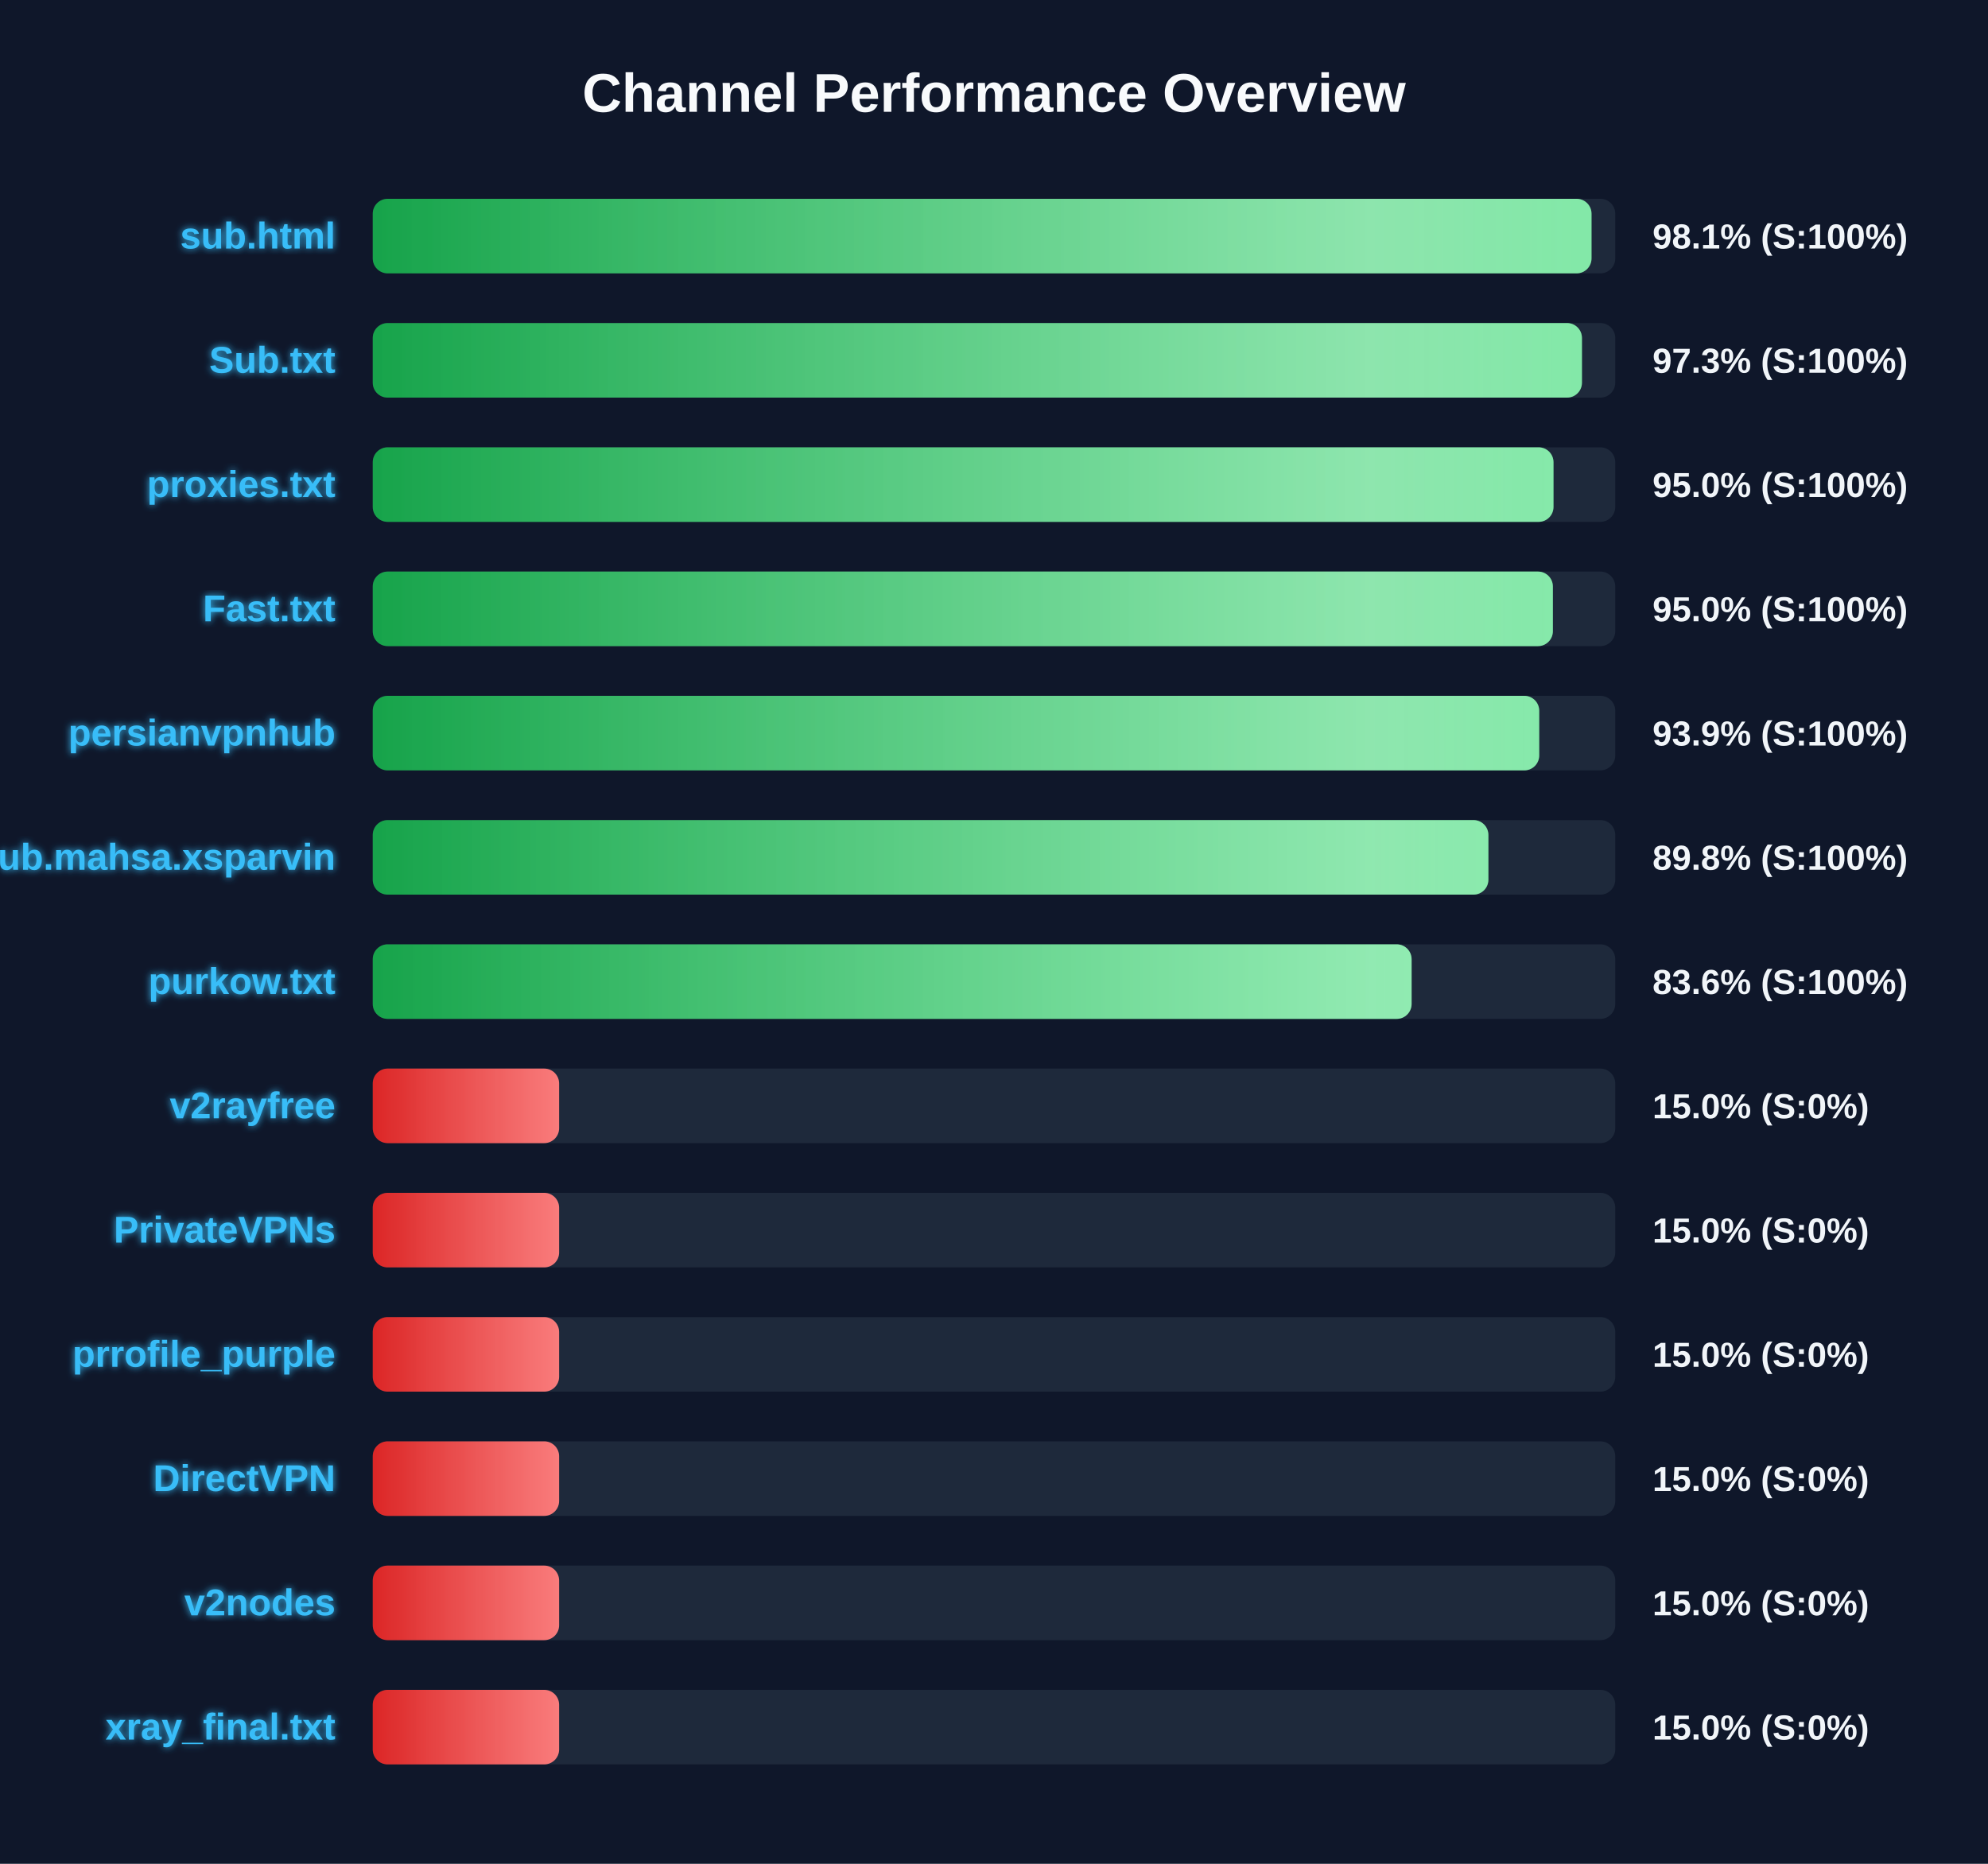
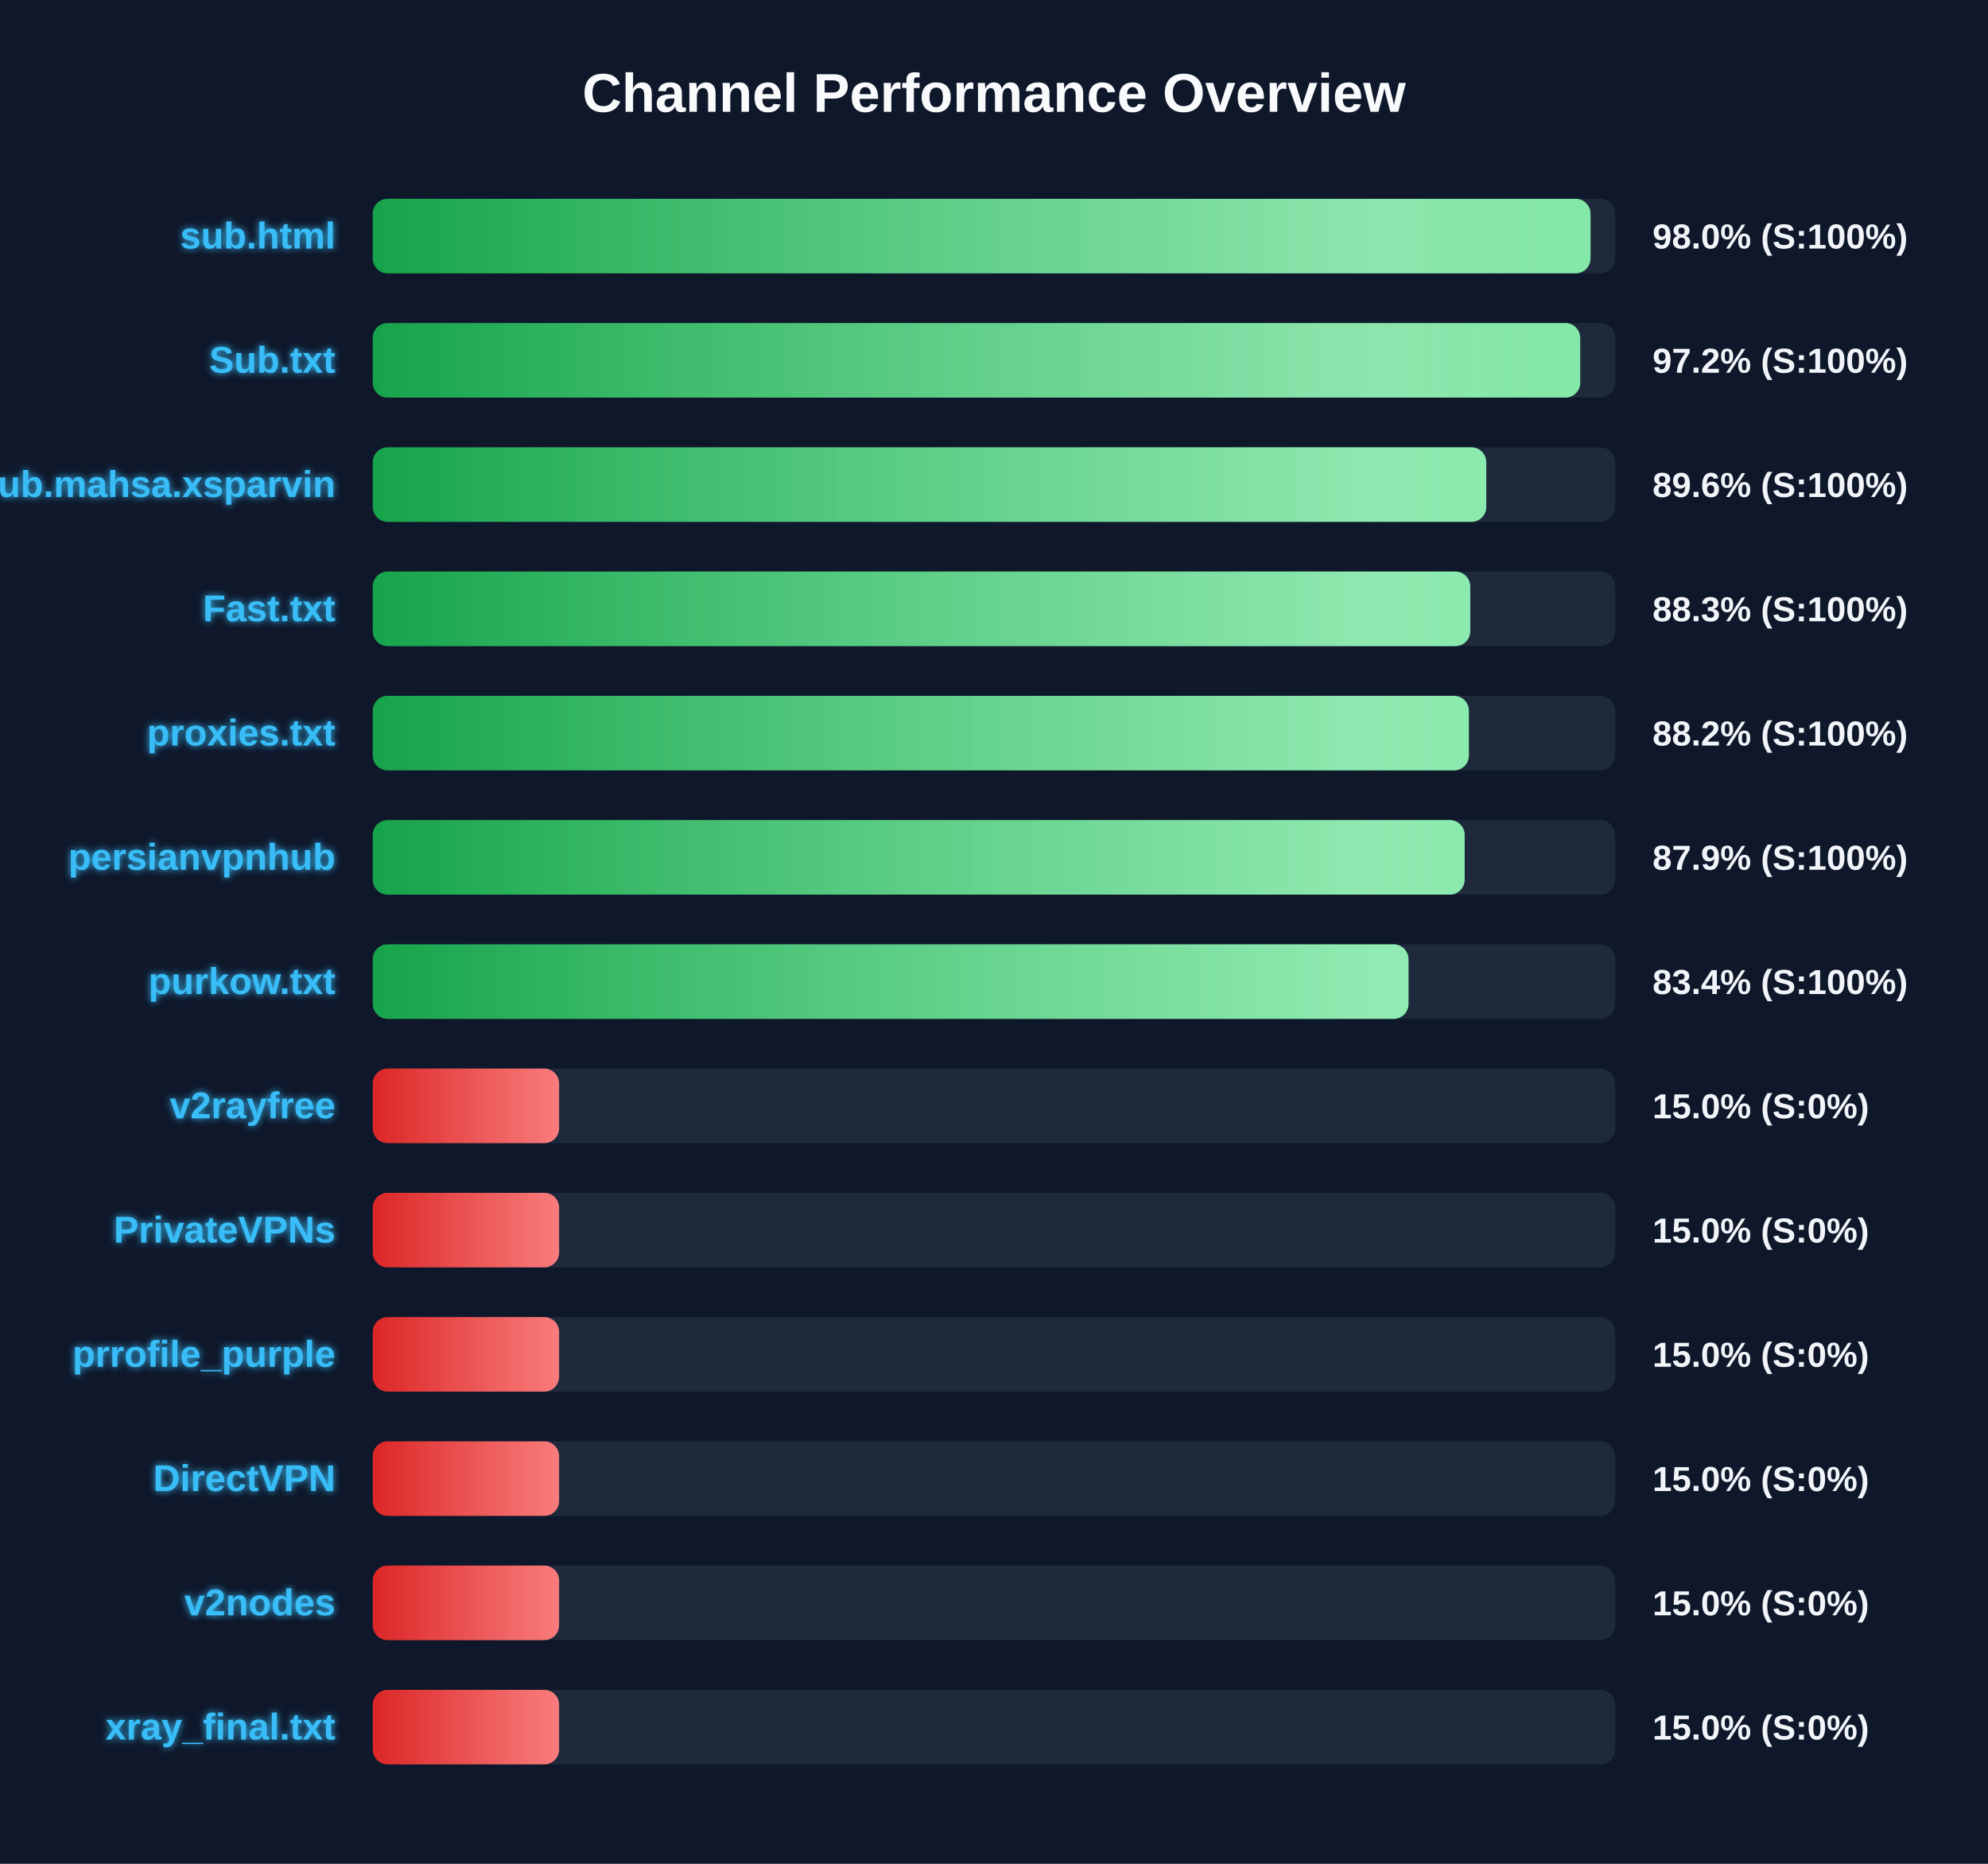
<svg xmlns="http://www.w3.org/2000/svg" width="800" height="750" version="1.1">
  <defs>
    <linearGradient id="grad-green" x1="0%" y1="0%" x2="100%" y2="0%">
      <stop offset="0%" stop-color="#16a34a" />
      <stop offset="100%" stop-color="#4ade80" />
    </linearGradient>
    <linearGradient id="grad-yellow" x1="0%" y1="0%" x2="100%" y2="0%">
      <stop offset="0%" stop-color="#ca8a04" />
      <stop offset="100%" stop-color="#fde047" />
    </linearGradient>
    <linearGradient id="grad-red" x1="0%" y1="0%" x2="100%" y2="0%">
      <stop offset="0%" stop-color="#dc2626" />
      <stop offset="100%" stop-color="#f87171" />
    </linearGradient>
    <linearGradient id="shimmer" x1="0%" y1="0%" x2="100%" y2="0%">
      <stop offset="0%" stop-color="rgba(255,255,255,0)" />
      <stop offset="50%" stop-color="rgba(255,255,255,0.4)" />
      <stop offset="100%" stop-color="rgba(255,255,255,0)" />
    </linearGradient>
    <filter id="glow" x="-20%" y="-20%" width="140%" height="140%">
      <feGaussianBlur stdDeviation="1.5" result="blur" />
      <feComposite in="SourceGraphic" in2="blur" operator="over" />
    </filter>
  </defs>
  <style>
        .bg-rect { fill: #0f172a; }
        .title { font: bold 22px 'Segoe UI', Arial, sans-serif; fill: #f8fafc; }
        .row { font: bold 15px 'Segoe UI', Arial, sans-serif; fill: #38bdf8; filter: url(#glow); }
        .score { font: bold 14px 'Segoe UI', Arial, sans-serif; fill: #f1f5f9; }
        @keyframes shimmer-anim {
            0% { transform: translateX(-100%); }
            100% { transform: translateX(200%); }
        }
        .shimmer-rect {
            animation: shimmer-anim 2.5s infinite linear;
        }
    </style>
  <rect width="100%" height="100%" class="bg-rect" />
  <text x="400" y="45" text-anchor="middle" class="title">Channel Performance Overview</text>
  <rect x="150" y="80" width="500" height="30" fill="#1e293b" rx="6" />
  <clipPath id="clip-0">
-     <rect x="150" y="80" width="490.45" height="30" rx="6" />
+     <rect x="150" y="80" width="490.05" height="30" rx="6" />
  </clipPath>
-   <rect x="150" y="80" width="490.45" height="30" fill="url(#grad-green)" rx="6" />
+   <rect x="150" y="80" width="490.05" height="30" fill="url(#grad-green)" rx="6" />
  <g clip-path="url(#clip-0)">
    <rect x="150" y="80" width="100%" height="30" fill="url(#shimmer)" class="shimmer-rect" />
  </g>
  <text x="135" y="100" text-anchor="end" class="row">sub.html</text>
-   <text x="665" y="100" text-anchor="start" class="score">98.1% (S:100%)</text>
+   <text x="665" y="100" text-anchor="start" class="score">98.0% (S:100%)</text>
  <rect x="150" y="130" width="500" height="30" fill="#1e293b" rx="6" />
  <clipPath id="clip-1">
-     <rect x="150" y="130" width="486.6" height="30" rx="6" />
+     <rect x="150" y="130" width="485.9" height="30" rx="6" />
  </clipPath>
-   <rect x="150" y="130" width="486.6" height="30" fill="url(#grad-green)" rx="6" />
+   <rect x="150" y="130" width="485.9" height="30" fill="url(#grad-green)" rx="6" />
  <g clip-path="url(#clip-1)">
    <rect x="150" y="130" width="100%" height="30" fill="url(#shimmer)" class="shimmer-rect" />
  </g>
  <text x="135" y="150" text-anchor="end" class="row">Sub.txt</text>
-   <text x="665" y="150" text-anchor="start" class="score">97.3% (S:100%)</text>
+   <text x="665" y="150" text-anchor="start" class="score">97.2% (S:100%)</text>
  <rect x="150" y="180" width="500" height="30" fill="#1e293b" rx="6" />
  <clipPath id="clip-2">
-     <rect x="150" y="180" width="475.15" height="30" rx="6" />
+     <rect x="150" y="180" width="448.1" height="30" rx="6" />
  </clipPath>
-   <rect x="150" y="180" width="475.15" height="30" fill="url(#grad-green)" rx="6" />
+   <rect x="150" y="180" width="448.1" height="30" fill="url(#grad-green)" rx="6" />
  <g clip-path="url(#clip-2)">
    <rect x="150" y="180" width="100%" height="30" fill="url(#shimmer)" class="shimmer-rect" />
  </g>
-   <text x="135" y="200" text-anchor="end" class="row">proxies.txt</text>
-   <text x="665" y="200" text-anchor="start" class="score">95.0% (S:100%)</text>
+   <text x="135" y="200" text-anchor="end" class="row">Sub.mahsa.xsparvin</text>
+   <text x="665" y="200" text-anchor="start" class="score">89.6% (S:100%)</text>
  <rect x="150" y="230" width="500" height="30" fill="#1e293b" rx="6" />
  <clipPath id="clip-3">
-     <rect x="150" y="230" width="474.9" height="30" rx="6" />
+     <rect x="150" y="230" width="441.65" height="30" rx="6" />
  </clipPath>
-   <rect x="150" y="230" width="474.9" height="30" fill="url(#grad-green)" rx="6" />
+   <rect x="150" y="230" width="441.65" height="30" fill="url(#grad-green)" rx="6" />
  <g clip-path="url(#clip-3)">
    <rect x="150" y="230" width="100%" height="30" fill="url(#shimmer)" class="shimmer-rect" />
  </g>
  <text x="135" y="250" text-anchor="end" class="row">Fast.txt</text>
-   <text x="665" y="250" text-anchor="start" class="score">95.0% (S:100%)</text>
+   <text x="665" y="250" text-anchor="start" class="score">88.3% (S:100%)</text>
  <rect x="150" y="280" width="500" height="30" fill="#1e293b" rx="6" />
  <clipPath id="clip-4">
-     <rect x="150" y="280" width="469.4" height="30" rx="6" />
+     <rect x="150" y="280" width="441.1" height="30" rx="6" />
  </clipPath>
-   <rect x="150" y="280" width="469.4" height="30" fill="url(#grad-green)" rx="6" />
+   <rect x="150" y="280" width="441.1" height="30" fill="url(#grad-green)" rx="6" />
  <g clip-path="url(#clip-4)">
    <rect x="150" y="280" width="100%" height="30" fill="url(#shimmer)" class="shimmer-rect" />
  </g>
-   <text x="135" y="300" text-anchor="end" class="row">persianvpnhub</text>
-   <text x="665" y="300" text-anchor="start" class="score">93.9% (S:100%)</text>
+   <text x="135" y="300" text-anchor="end" class="row">proxies.txt</text>
+   <text x="665" y="300" text-anchor="start" class="score">88.2% (S:100%)</text>
  <rect x="150" y="330" width="500" height="30" fill="#1e293b" rx="6" />
  <clipPath id="clip-5">
-     <rect x="150" y="330" width="448.95" height="30" rx="6" />
+     <rect x="150" y="330" width="439.4" height="30" rx="6" />
  </clipPath>
-   <rect x="150" y="330" width="448.95" height="30" fill="url(#grad-green)" rx="6" />
+   <rect x="150" y="330" width="439.4" height="30" fill="url(#grad-green)" rx="6" />
  <g clip-path="url(#clip-5)">
    <rect x="150" y="330" width="100%" height="30" fill="url(#shimmer)" class="shimmer-rect" />
  </g>
-   <text x="135" y="350" text-anchor="end" class="row">Sub.mahsa.xsparvin</text>
-   <text x="665" y="350" text-anchor="start" class="score">89.8% (S:100%)</text>
+   <text x="135" y="350" text-anchor="end" class="row">persianvpnhub</text>
+   <text x="665" y="350" text-anchor="start" class="score">87.9% (S:100%)</text>
  <rect x="150" y="380" width="500" height="30" fill="#1e293b" rx="6" />
  <clipPath id="clip-6">
-     <rect x="150" y="380" width="418.05" height="30" rx="6" />
+     <rect x="150" y="380" width="416.8" height="30" rx="6" />
  </clipPath>
-   <rect x="150" y="380" width="418.05" height="30" fill="url(#grad-green)" rx="6" />
+   <rect x="150" y="380" width="416.8" height="30" fill="url(#grad-green)" rx="6" />
  <g clip-path="url(#clip-6)">
    <rect x="150" y="380" width="100%" height="30" fill="url(#shimmer)" class="shimmer-rect" />
  </g>
  <text x="135" y="400" text-anchor="end" class="row">purkow.txt</text>
-   <text x="665" y="400" text-anchor="start" class="score">83.6% (S:100%)</text>
+   <text x="665" y="400" text-anchor="start" class="score">83.4% (S:100%)</text>
  <rect x="150" y="430" width="500" height="30" fill="#1e293b" rx="6" />
  <clipPath id="clip-7">
    <rect x="150" y="430" width="75.0" height="30" rx="6" />
  </clipPath>
  <rect x="150" y="430" width="75.0" height="30" fill="url(#grad-red)" rx="6" />
  <g clip-path="url(#clip-7)">
    <rect x="150" y="430" width="100%" height="30" fill="url(#shimmer)" class="shimmer-rect" />
  </g>
  <text x="135" y="450" text-anchor="end" class="row">v2rayfree</text>
  <text x="665" y="450" text-anchor="start" class="score">15.0% (S:0%)</text>
  <rect x="150" y="480" width="500" height="30" fill="#1e293b" rx="6" />
  <clipPath id="clip-8">
    <rect x="150" y="480" width="75.0" height="30" rx="6" />
  </clipPath>
  <rect x="150" y="480" width="75.0" height="30" fill="url(#grad-red)" rx="6" />
  <g clip-path="url(#clip-8)">
    <rect x="150" y="480" width="100%" height="30" fill="url(#shimmer)" class="shimmer-rect" />
  </g>
  <text x="135" y="500" text-anchor="end" class="row">PrivateVPNs</text>
  <text x="665" y="500" text-anchor="start" class="score">15.0% (S:0%)</text>
  <rect x="150" y="530" width="500" height="30" fill="#1e293b" rx="6" />
  <clipPath id="clip-9">
    <rect x="150" y="530" width="75.0" height="30" rx="6" />
  </clipPath>
  <rect x="150" y="530" width="75.0" height="30" fill="url(#grad-red)" rx="6" />
  <g clip-path="url(#clip-9)">
    <rect x="150" y="530" width="100%" height="30" fill="url(#shimmer)" class="shimmer-rect" />
  </g>
  <text x="135" y="550" text-anchor="end" class="row">prrofile_purple</text>
  <text x="665" y="550" text-anchor="start" class="score">15.0% (S:0%)</text>
  <rect x="150" y="580" width="500" height="30" fill="#1e293b" rx="6" />
  <clipPath id="clip-10">
    <rect x="150" y="580" width="75.0" height="30" rx="6" />
  </clipPath>
  <rect x="150" y="580" width="75.0" height="30" fill="url(#grad-red)" rx="6" />
  <g clip-path="url(#clip-10)">
    <rect x="150" y="580" width="100%" height="30" fill="url(#shimmer)" class="shimmer-rect" />
  </g>
  <text x="135" y="600" text-anchor="end" class="row">DirectVPN</text>
  <text x="665" y="600" text-anchor="start" class="score">15.0% (S:0%)</text>
  <rect x="150" y="630" width="500" height="30" fill="#1e293b" rx="6" />
  <clipPath id="clip-11">
    <rect x="150" y="630" width="75.0" height="30" rx="6" />
  </clipPath>
  <rect x="150" y="630" width="75.0" height="30" fill="url(#grad-red)" rx="6" />
  <g clip-path="url(#clip-11)">
    <rect x="150" y="630" width="100%" height="30" fill="url(#shimmer)" class="shimmer-rect" />
  </g>
  <text x="135" y="650" text-anchor="end" class="row">v2nodes</text>
  <text x="665" y="650" text-anchor="start" class="score">15.0% (S:0%)</text>
  <rect x="150" y="680" width="500" height="30" fill="#1e293b" rx="6" />
  <clipPath id="clip-12">
    <rect x="150" y="680" width="75.0" height="30" rx="6" />
  </clipPath>
  <rect x="150" y="680" width="75.0" height="30" fill="url(#grad-red)" rx="6" />
  <g clip-path="url(#clip-12)">
    <rect x="150" y="680" width="100%" height="30" fill="url(#shimmer)" class="shimmer-rect" />
  </g>
  <text x="135" y="700" text-anchor="end" class="row">xray_final.txt</text>
  <text x="665" y="700" text-anchor="start" class="score">15.0% (S:0%)</text>
</svg>
